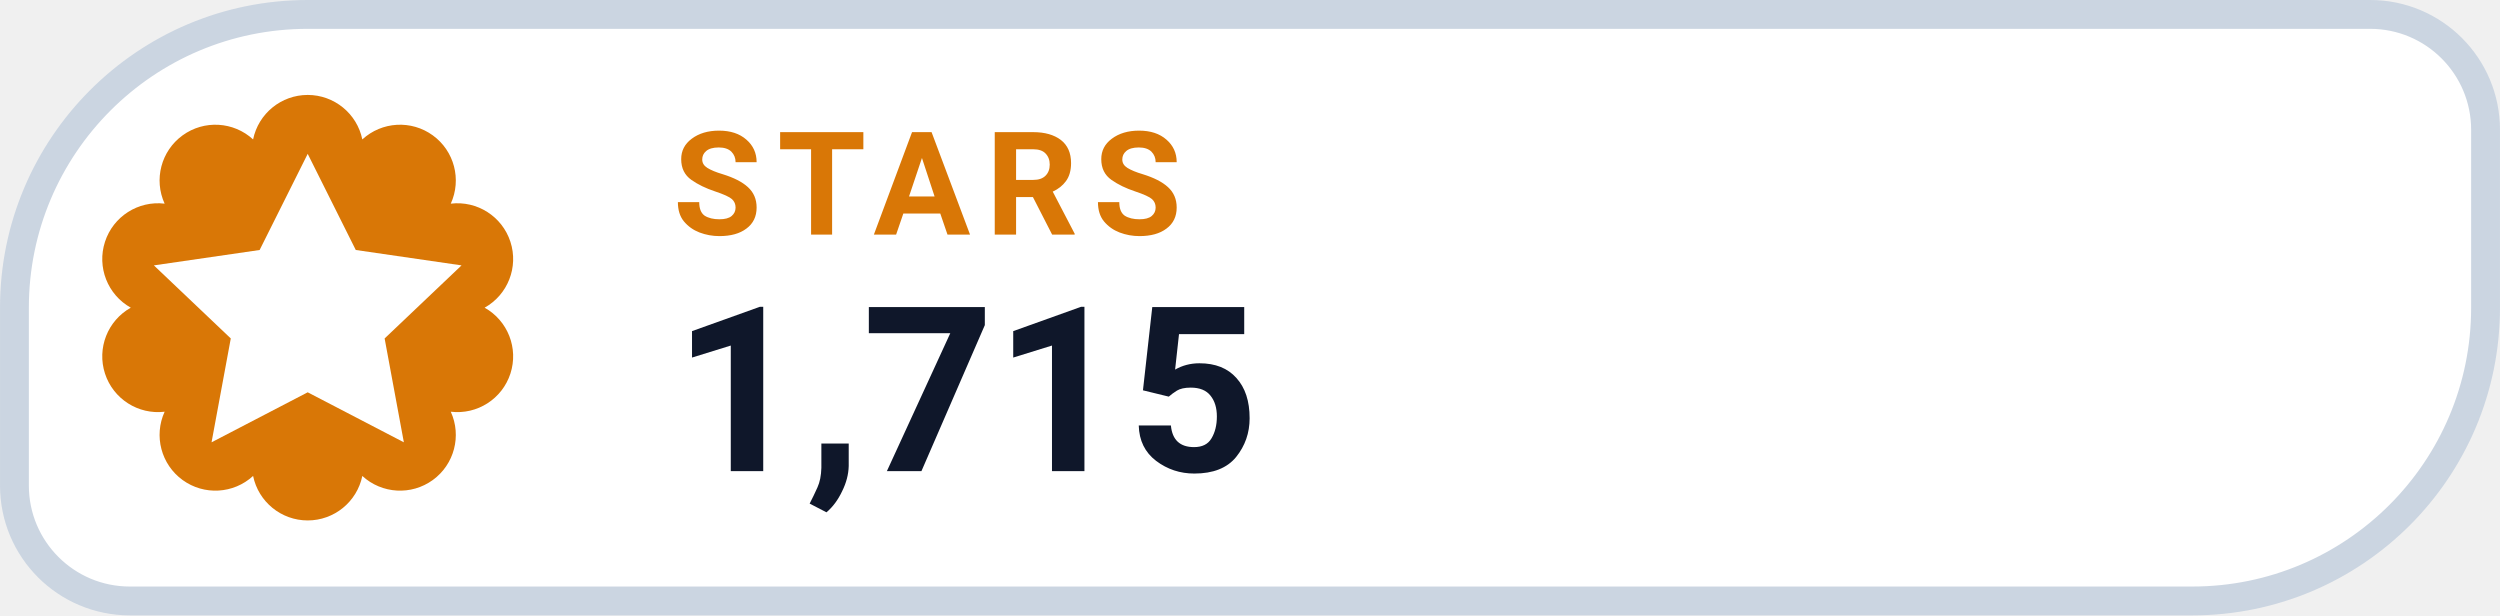
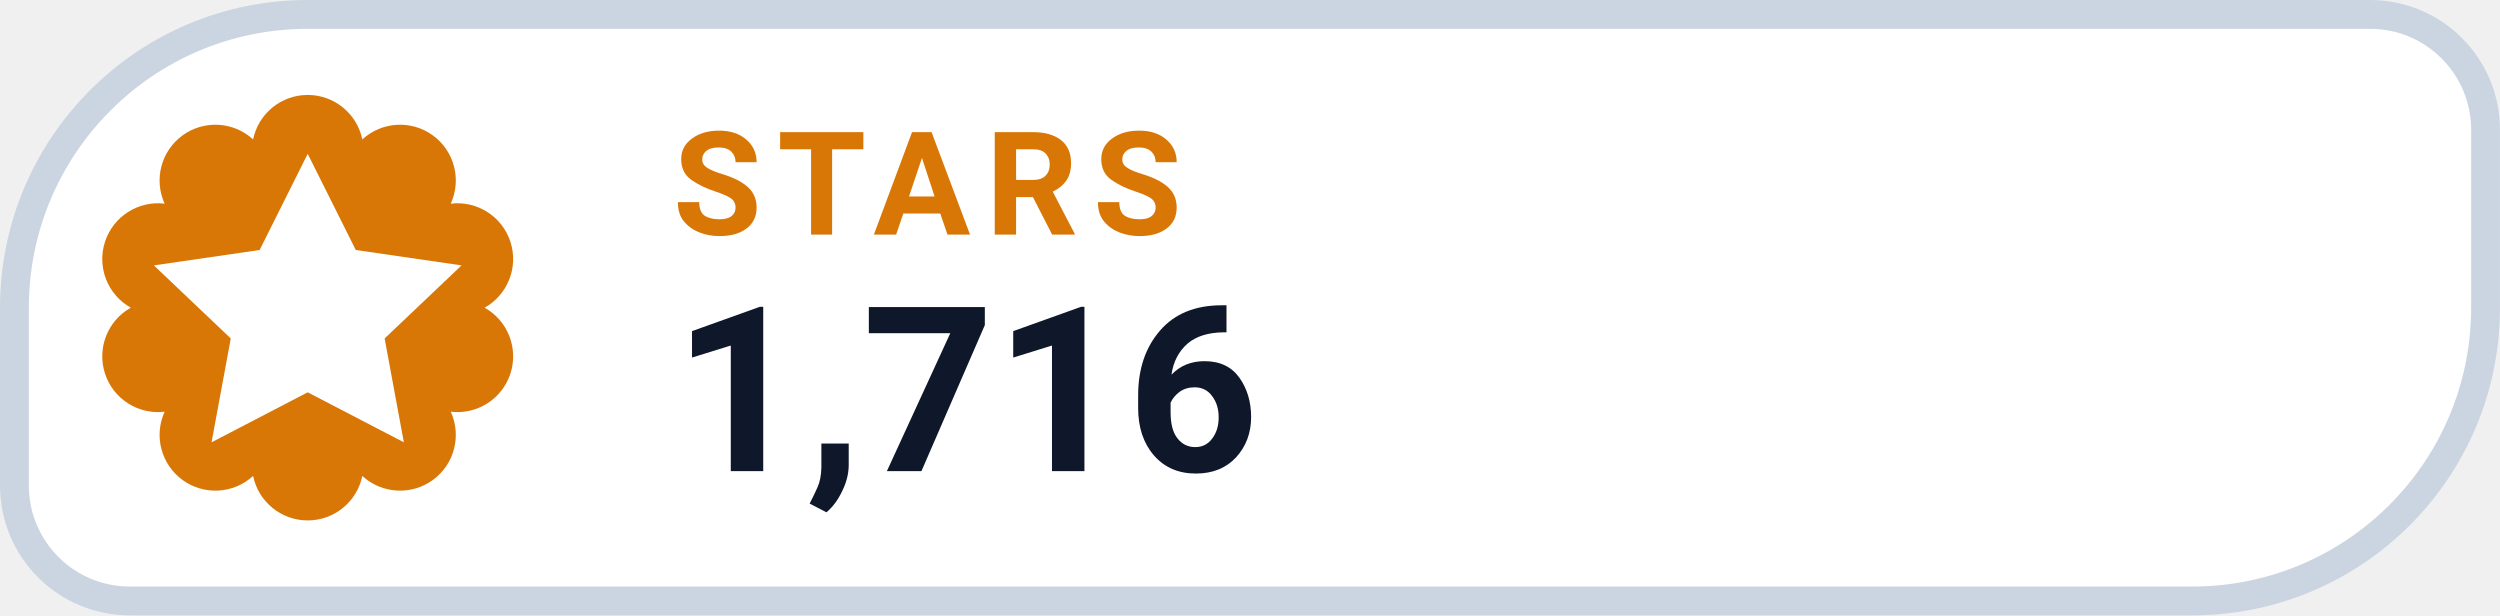
- <svg xmlns="http://www.w3.org/2000/svg" width="126" height="31.015" viewBox="0 0 130 32" role="img" aria-label="STARS 1,715">
+ <svg xmlns="http://www.w3.org/2000/svg" width="126" height="31.015" viewBox="0 0 130 32" role="img" aria-label="STARS 1,716">
  <path d="M 16.00 0.75 H 123.25 A 6.00 6.00 0 0 1 129.25 6.75 V 16.00 A 15.25 15.25 0 0 1 114.00 31.25 H 6.75 A 6.00 6.00 0 0 1 0.75 25.25 V 16.00 A 15.25 15.25 0 0 1 16.00 0.75 Z" fill="#FFFFFF" stroke="#CBD5E1" stroke-width="1.5" />
  <path d="M 13.16 7.25 A 2.90 2.90 0 0 1 18.84 7.25 A 2.90 2.90 0 0 1 23.44 10.59 A 2.90 2.90 0 0 1 25.20 16.00 A 2.90 2.90 0 0 1 23.44 21.41 A 2.90 2.90 0 0 1 18.84 24.75 A 2.90 2.90 0 0 1 13.16 24.75 A 2.90 2.90 0 0 1 8.56 21.41 A 2.90 2.90 0 0 1 6.80 16.00 A 2.90 2.90 0 0 1 8.56 10.59 A 2.90 2.90 0 0 1 13.16 7.25 Z" fill="#D97706" />
  <g transform="translate(16 16)" style="color:#FFFFFF;">
    <path d="M0 -8 l2.5 5 5.5 .8 -4 3.8 1 5.4 -5 -2.6 -5 2.6 1 -5.4 -4 -3.8 5.5 -.8 Z" fill="currentColor" />
  </g>
  <text x="35" y="12.2" fill="#D97706" font-family="-apple-system,BlinkMacSystemFont,'Segoe UI',Roboto,Helvetica,Arial,sans-serif" font-size="7.5" font-weight="700" letter-spacing=".8">STARS</text>
-   <text x="35" y="24.5" fill="#0F172A" font-family="-apple-system,BlinkMacSystemFont,'Segoe UI',Roboto,Helvetica,Arial,sans-serif" font-size="12" font-weight="750">1,715</text>
+   <text x="35" y="24.5" fill="#0F172A" font-family="-apple-system,BlinkMacSystemFont,'Segoe UI',Roboto,Helvetica,Arial,sans-serif" font-size="12" font-weight="750">1,716</text>
</svg>
